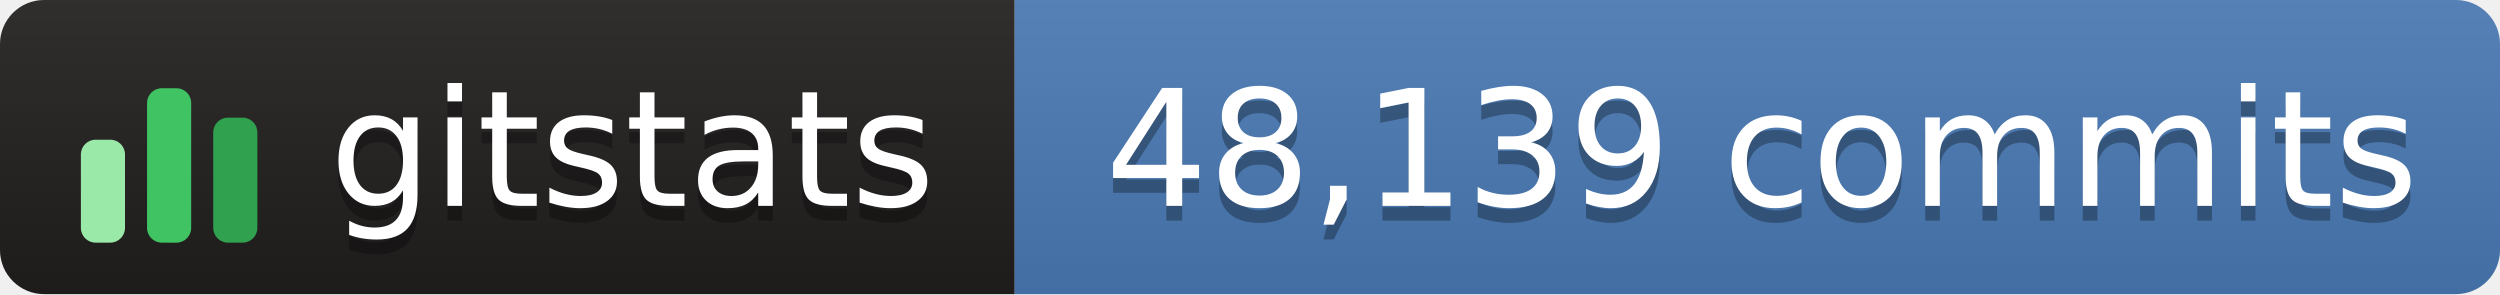
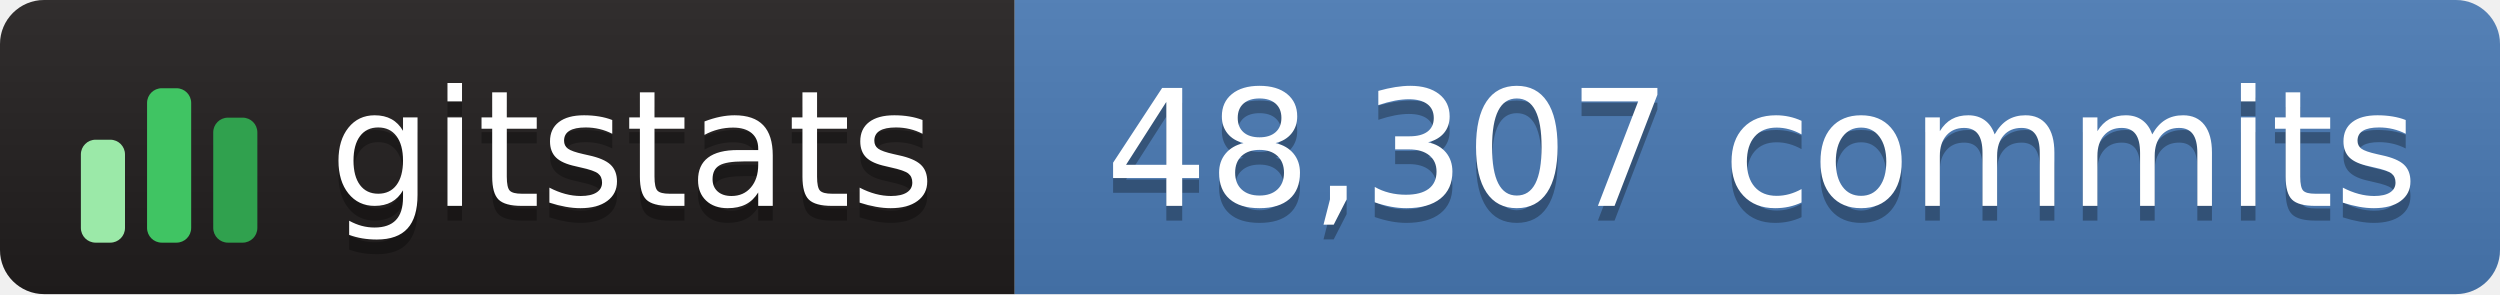
- <svg xmlns="http://www.w3.org/2000/svg" width="170" height="20" role="img" aria-label="gitstats: 48,139 commits">
+ <svg xmlns="http://www.w3.org/2000/svg" width="170" height="20" role="img" aria-label="gitstats: 48,307 commits">
  <linearGradient id="s" x2="0" y2="100%">
    <stop offset="0" stop-color="#bbb" stop-opacity=".1" />
    <stop offset="1" stop-opacity=".1" />
  </linearGradient>
  <clipPath id="r">
    <rect width="170" height="20" rx="3" fill="#fff" />
  </clipPath>
  <g clip-path="url(#r)">
    <rect width="69" height="20" fill="#211e1e" />
    <rect x="69" width="102" height="20" fill="#4a7ab5" />
    <rect width="170" height="20" fill="url(#s)" />
  </g>
  <g transform="translate(5,3.5)">
    <rect x="0.5" y="6.0" width="3" height="7.0" rx="1" fill="#9be9a8" />
    <rect x="5.0" y="2.5" width="3" height="10.5" rx="1" fill="#40c463" />
    <rect x="9.5" y="4.5" width="3" height="8.5" rx="1" fill="#30a14e" />
  </g>
  <g fill="#fff" text-anchor="middle" font-family="Verdana,Geneva,DejaVu Sans,sans-serif" text-rendering="geometricPrecision" font-size="110">
    <text aria-hidden="true" x="430" y="150" fill="#010101" fill-opacity=".3" transform="scale(.1)" textLength="420">gitstats</text>
    <text x="430" y="140" transform="scale(.1)" textLength="420">gitstats</text>
-     <text aria-hidden="true" x="1198" y="150" fill="#010101" fill-opacity=".3" transform="scale(.1)" textLength="905">48,139 commits</text>
-     <text x="1198" y="140" transform="scale(.1)" textLength="905">48,139 commits</text>
+     <text aria-hidden="true" x="1198" y="150" fill="#010101" fill-opacity=".3" transform="scale(.1)" textLength="905">48,307 commits</text>
+     <text x="1198" y="140" transform="scale(.1)" textLength="905">48,307 commits</text>
  </g>
</svg>
